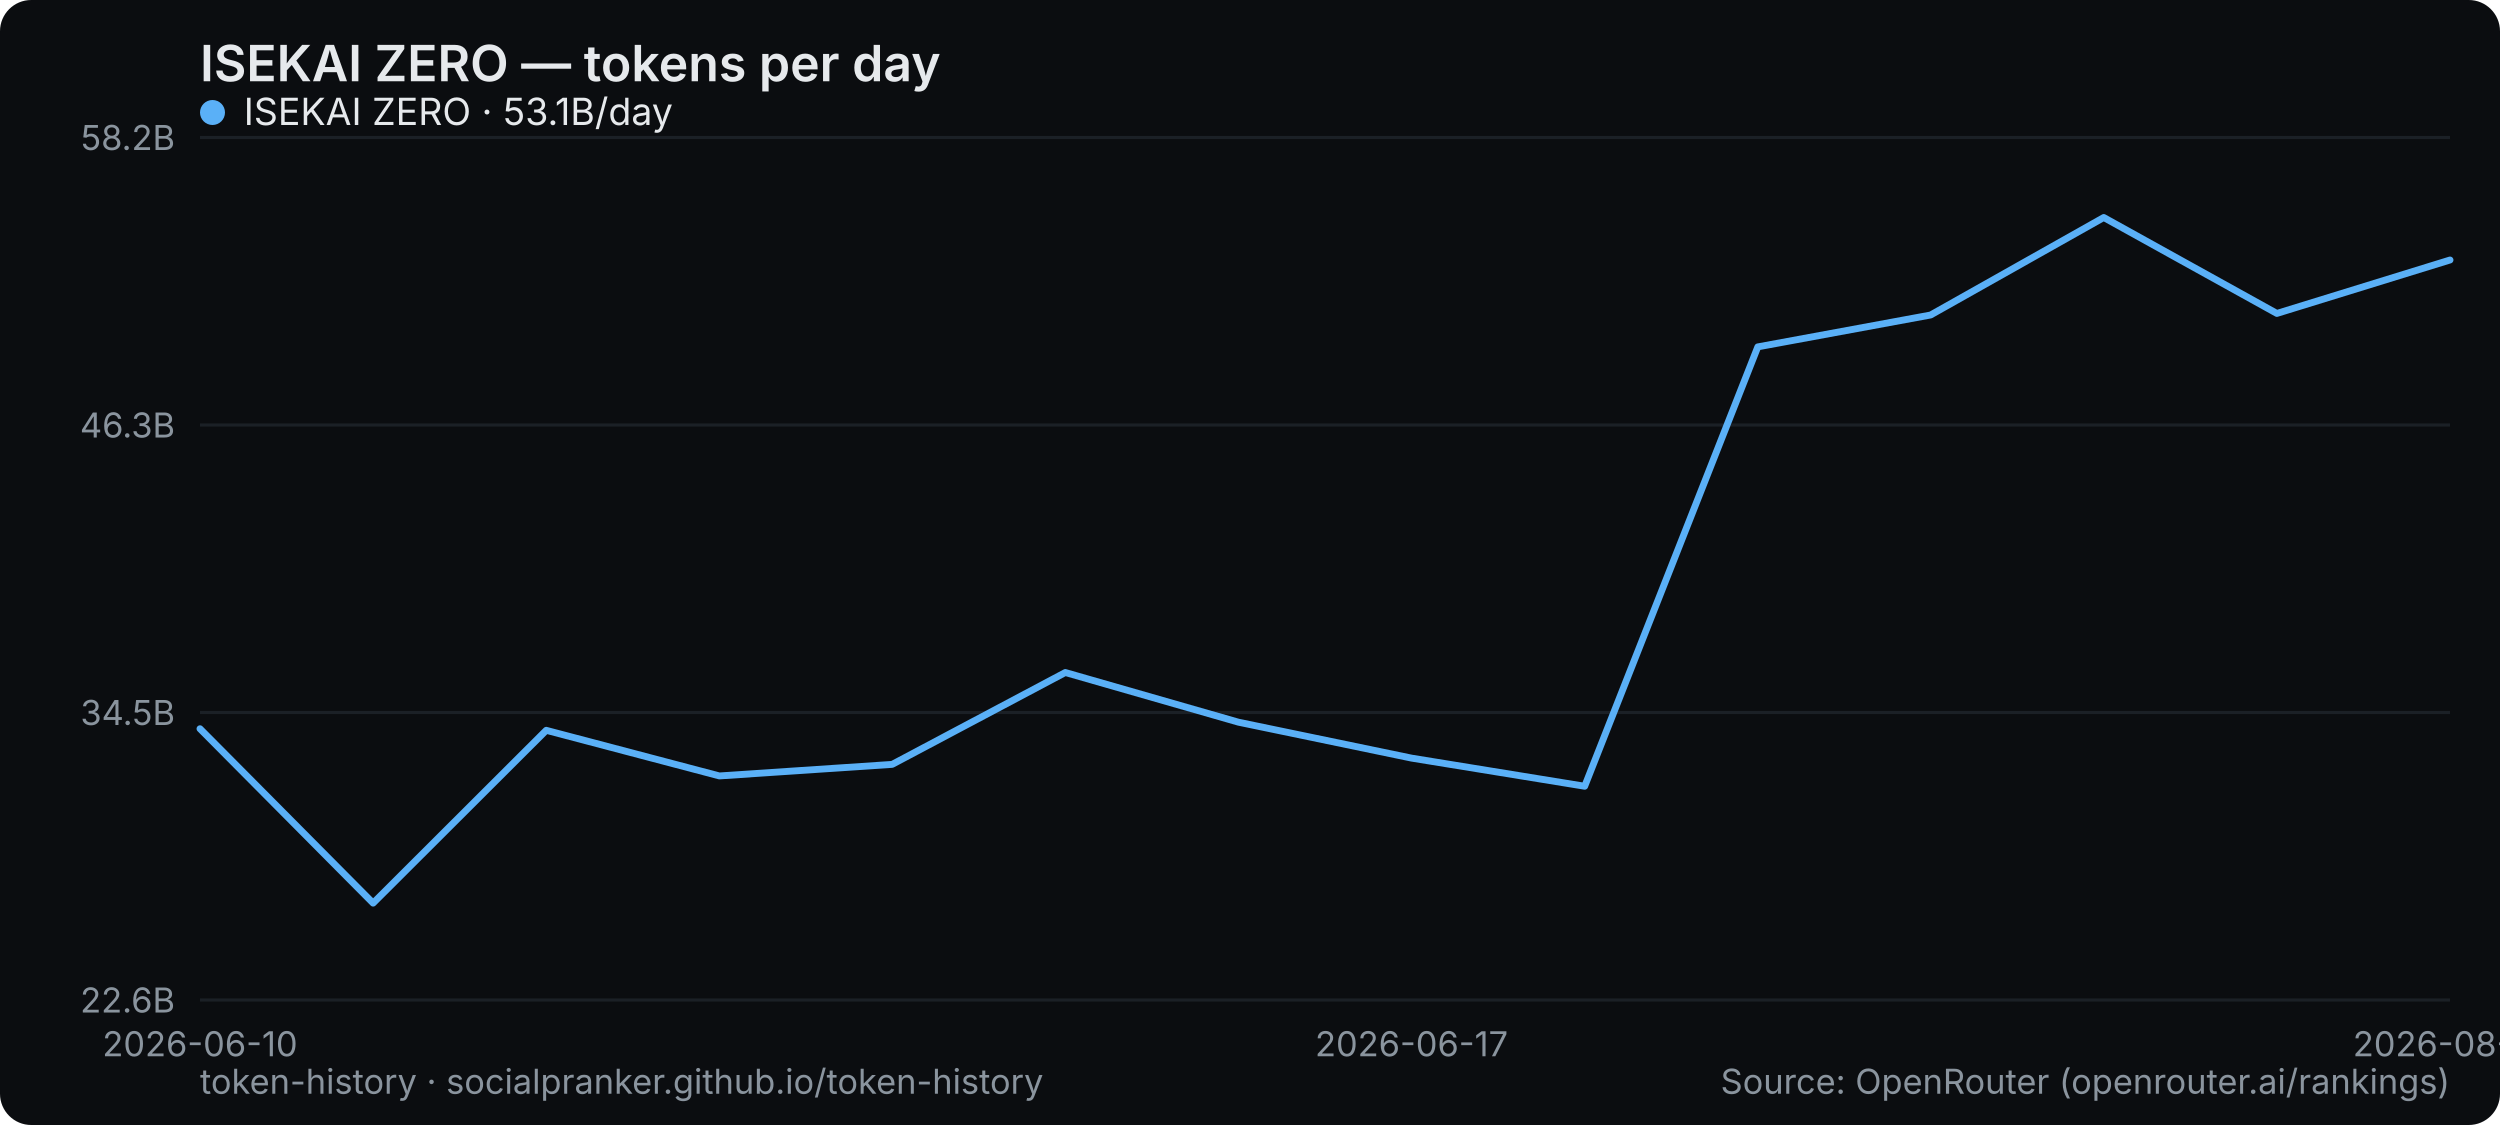
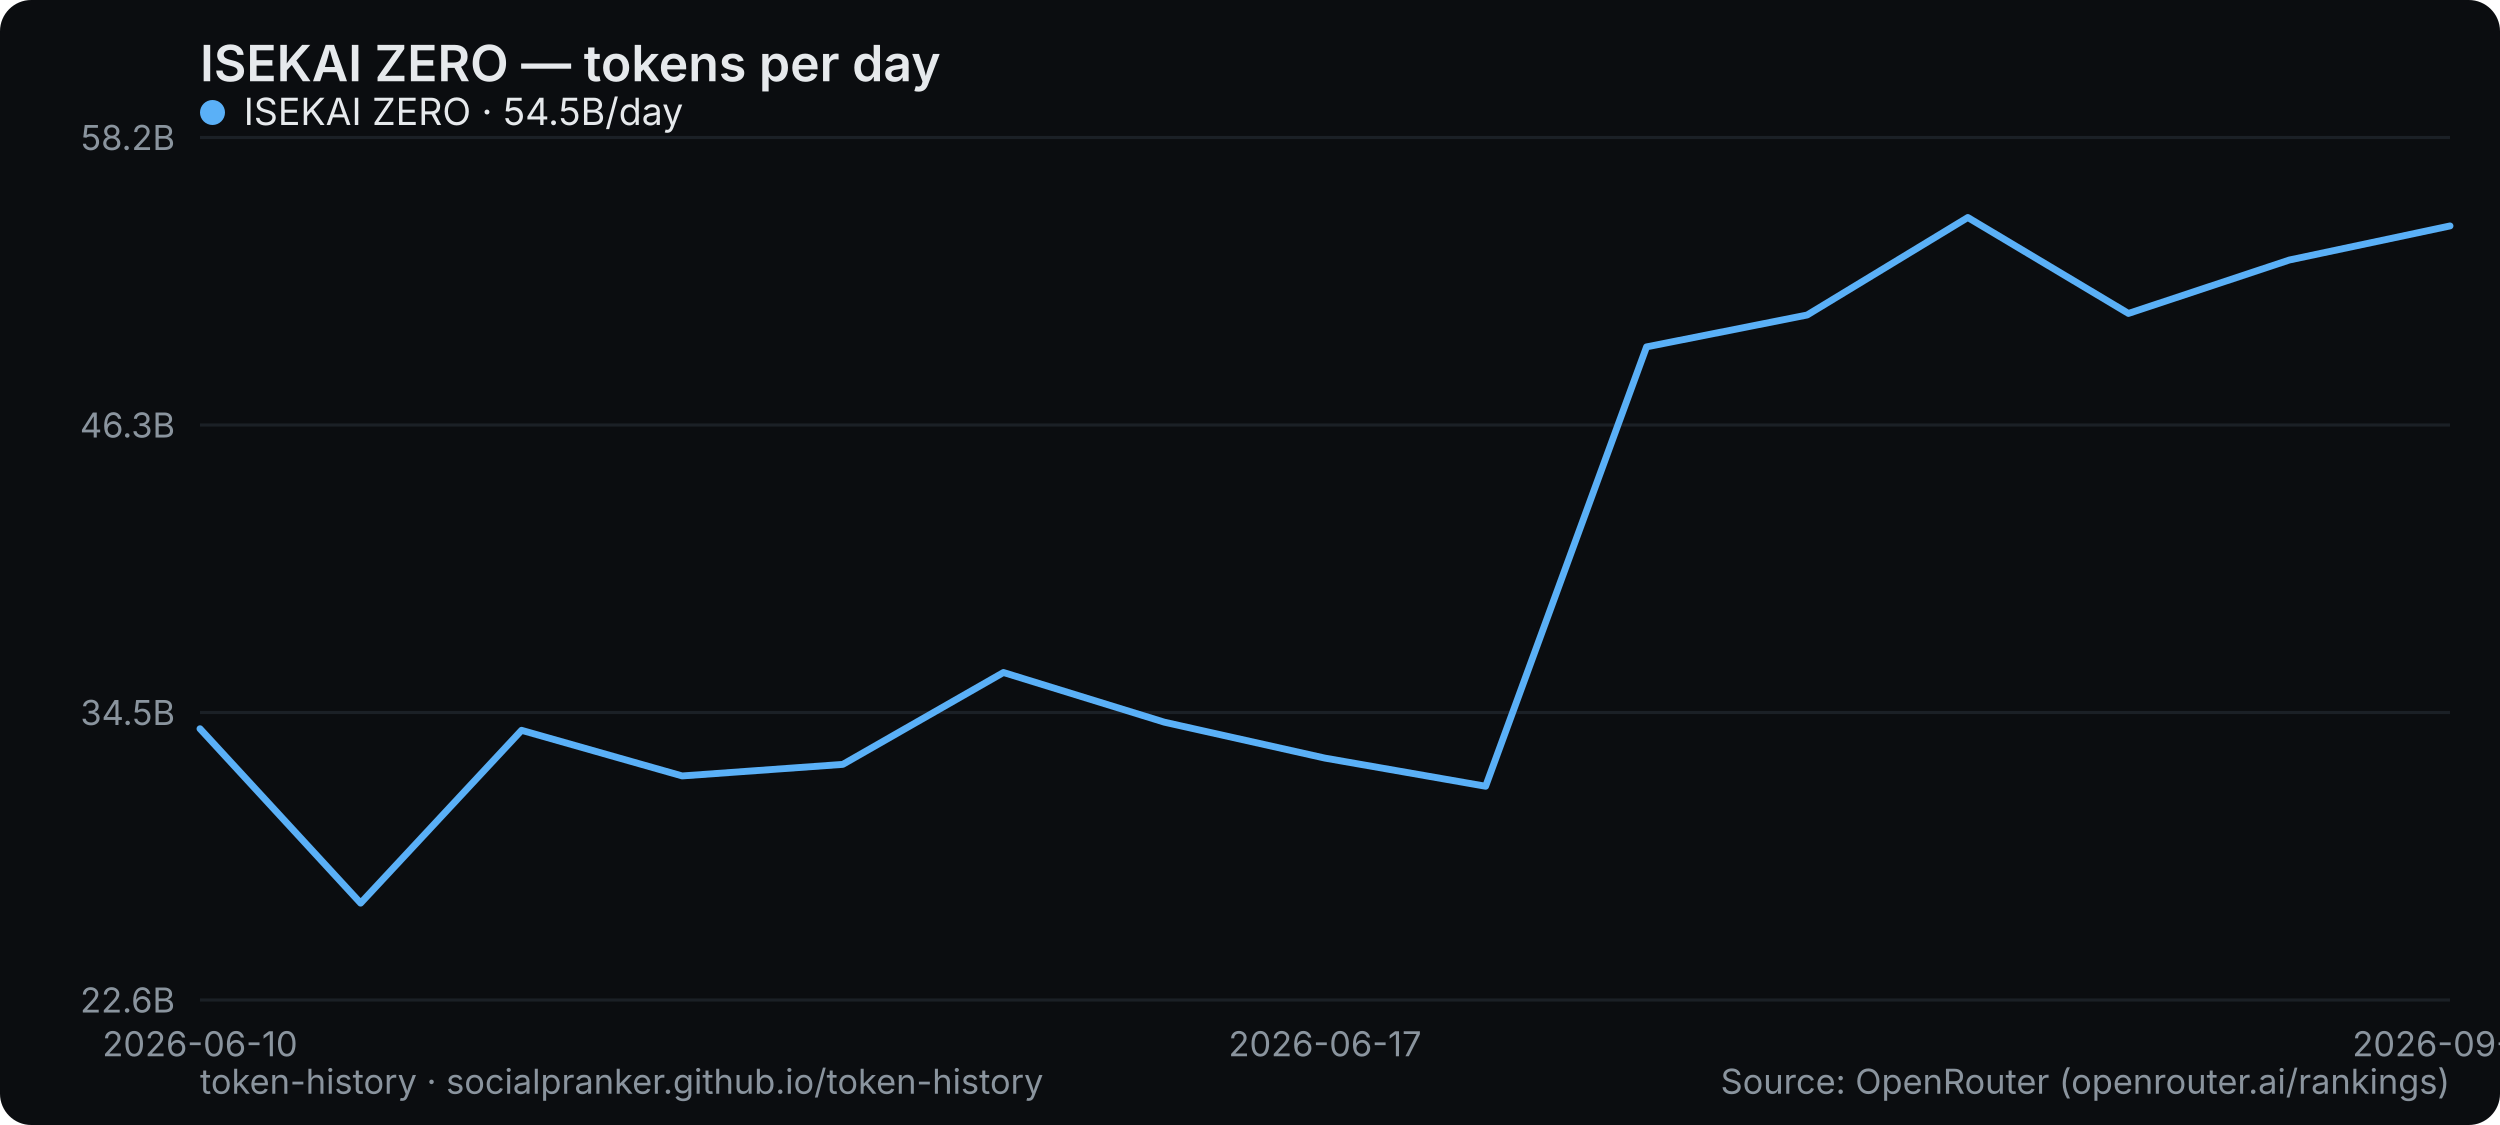
<svg xmlns="http://www.w3.org/2000/svg" width="800" height="360" viewBox="0 0 800 360" role="img" aria-label="ISEKAI ZERO — tokens per day">
  <rect width="800" height="360" rx="10" fill="#0b0d10" />
  <text x="64" y="26" font-family="system-ui,-apple-system,Segoe UI,sans-serif" font-size="16" font-weight="600" fill="#e6e9ec">ISEKAI ZERO — tokens per day</text>
  <line x1="64" y1="320" x2="784" y2="320" stroke="#1b2026" stroke-width="1" />
  <text x="56" y="324" text-anchor="end" font-family="system-ui,-apple-system,Segoe UI,sans-serif" font-size="11" fill="#8a949e">22.6B</text>
  <line x1="64" y1="228" x2="784" y2="228" stroke="#1b2026" stroke-width="1" />
  <text x="56" y="232" text-anchor="end" font-family="system-ui,-apple-system,Segoe UI,sans-serif" font-size="11" fill="#8a949e">34.5B</text>
  <line x1="64" y1="136" x2="784" y2="136" stroke="#1b2026" stroke-width="1" />
  <text x="56" y="140" text-anchor="end" font-family="system-ui,-apple-system,Segoe UI,sans-serif" font-size="11" fill="#8a949e">46.3B</text>
  <line x1="64" y1="44" x2="784" y2="44" stroke="#1b2026" stroke-width="1" />
  <text x="56" y="48" text-anchor="end" font-family="system-ui,-apple-system,Segoe UI,sans-serif" font-size="11" fill="#8a949e">58.2B</text>
  <text x="64" y="338" text-anchor="middle" font-family="system-ui,-apple-system,Segoe UI,sans-serif" font-size="11" fill="#8a949e">2026-06-10</text>
-   <text x="451.692" y="338" text-anchor="middle" font-family="system-ui,-apple-system,Segoe UI,sans-serif" font-size="11" fill="#8a949e">2026-06-17</text>
-   <text x="784" y="338" text-anchor="middle" font-family="system-ui,-apple-system,Segoe UI,sans-serif" font-size="11" fill="#8a949e">2026-08-31</text>
-   <polyline points="64.0,233.2 119.4,289.0 174.8,233.7 230.2,248.3 285.5,244.6 340.9,215.2 396.3,231.1 451.7,242.6 507.1,251.6 562.5,111.0 617.8,100.8 673.2,69.6 728.6,100.3 784.0,83.2" fill="none" stroke="#5ab0f7" stroke-width="2.2" stroke-linejoin="round" stroke-linecap="round" />
+   <text x="424" y="338" text-anchor="middle" font-family="system-ui,-apple-system,Segoe UI,sans-serif" font-size="11" fill="#8a949e">2026-06-17</text>
+   <text x="784" y="338" text-anchor="middle" font-family="system-ui,-apple-system,Segoe UI,sans-serif" font-size="11" fill="#8a949e">2026-09-01</text>
+   <polyline points="64.0,233.2 115.4,289.0 166.9,233.7 218.3,248.3 269.7,244.6 321.1,215.2 372.6,231.1 424.0,242.6 475.4,251.6 526.9,111.0 578.3,100.8 629.7,69.6 681.1,100.3 732.6,83.2 784.0,72.3" fill="none" stroke="#5ab0f7" stroke-width="2.2" stroke-linejoin="round" stroke-linecap="round" />
  <g font-family="system-ui,-apple-system,Segoe UI,sans-serif" font-size="12">
    <circle cx="68" cy="36" r="4" fill="#5ab0f7" />
-     <text x="78" y="40" fill="#e6e9ec">ISEKAI ZERO · 53.1B/day</text>
+     <text x="78" y="40" fill="#e6e9ec">ISEKAI ZERO · 54.5B/day</text>
  </g>
  <text x="64" y="350" font-family="system-ui,-apple-system,Segoe UI,sans-serif" font-size="11" fill="#8a949e">token-history · socialpranker.github.io/token-history</text>
  <text x="784" y="350" text-anchor="end" font-family="system-ui,-apple-system,Segoe UI,sans-serif" font-size="11" fill="#8a949e">Source: OpenRouter (openrouter.ai/rankings)</text>
</svg>
